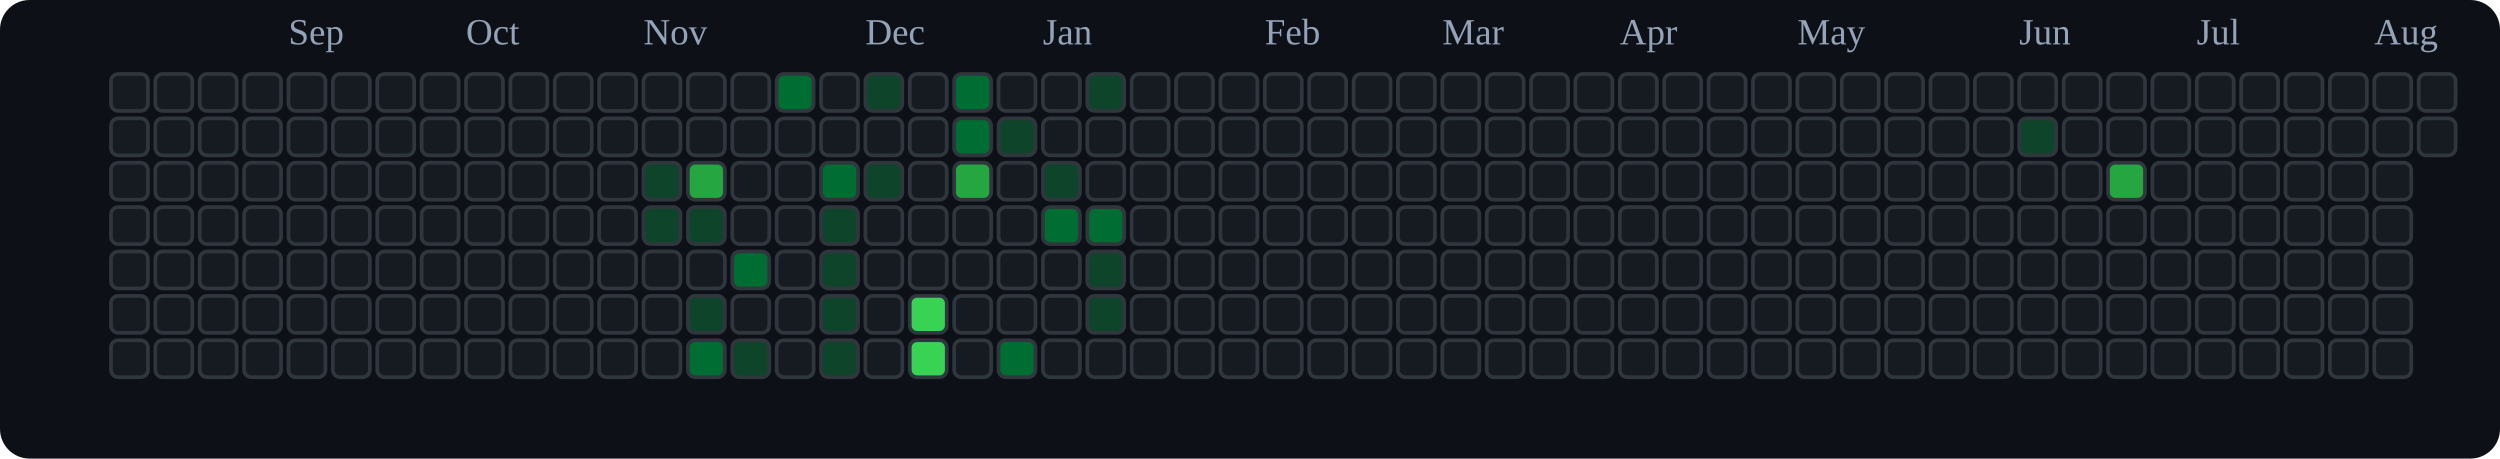
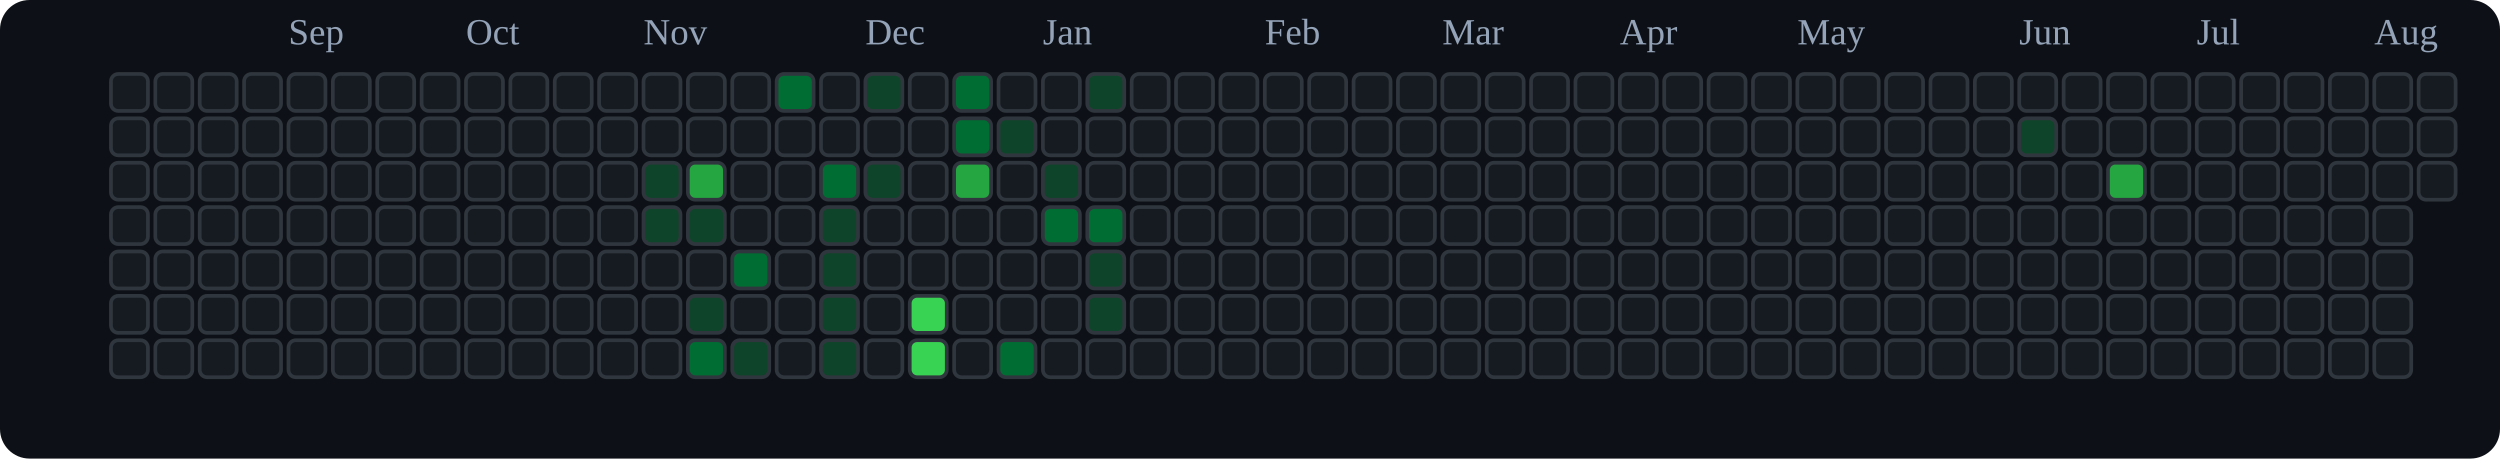
<svg xmlns="http://www.w3.org/2000/svg" viewBox="0 0 676 124" role="img" aria-label="tranhohoangvu Contributions (Dark)">
  <rect x="0" y="0" width="676" height="124" fill="#0d1117" rx="8" ry="8" />
  <text x="78" y="12" font-size="10" fill="#94a3b8">Sep</text>
  <text x="126" y="12" font-size="10" fill="#94a3b8">Oct</text>
  <text x="174" y="12" font-size="10" fill="#94a3b8">Nov</text>
  <text x="234" y="12" font-size="10" fill="#94a3b8">Dec</text>
  <text x="282" y="12" font-size="10" fill="#94a3b8">Jan</text>
  <text x="342" y="12" font-size="10" fill="#94a3b8">Feb</text>
  <text x="390" y="12" font-size="10" fill="#94a3b8">Mar</text>
  <text x="438" y="12" font-size="10" fill="#94a3b8">Apr</text>
  <text x="486" y="12" font-size="10" fill="#94a3b8">May</text>
  <text x="546" y="12" font-size="10" fill="#94a3b8">Jun</text>
  <text x="594" y="12" font-size="10" fill="#94a3b8">Jul</text>
  <text x="642" y="12" font-size="10" fill="#94a3b8">Aug</text>
  <rect x="30" y="20" width="10" height="10" rx="2" ry="2" fill="#161b22" stroke="#30363d" stroke-width="1" />
  <rect x="30" y="32" width="10" height="10" rx="2" ry="2" fill="#161b22" stroke="#30363d" stroke-width="1" />
  <rect x="30" y="44" width="10" height="10" rx="2" ry="2" fill="#161b22" stroke="#30363d" stroke-width="1" />
  <rect x="30" y="56" width="10" height="10" rx="2" ry="2" fill="#161b22" stroke="#30363d" stroke-width="1" />
  <rect x="30" y="68" width="10" height="10" rx="2" ry="2" fill="#161b22" stroke="#30363d" stroke-width="1" />
  <rect x="30" y="80" width="10" height="10" rx="2" ry="2" fill="#161b22" stroke="#30363d" stroke-width="1" />
  <rect x="30" y="92" width="10" height="10" rx="2" ry="2" fill="#161b22" stroke="#30363d" stroke-width="1" />
  <rect x="42" y="20" width="10" height="10" rx="2" ry="2" fill="#161b22" stroke="#30363d" stroke-width="1" />
  <rect x="42" y="32" width="10" height="10" rx="2" ry="2" fill="#161b22" stroke="#30363d" stroke-width="1" />
  <rect x="42" y="44" width="10" height="10" rx="2" ry="2" fill="#161b22" stroke="#30363d" stroke-width="1" />
  <rect x="42" y="56" width="10" height="10" rx="2" ry="2" fill="#161b22" stroke="#30363d" stroke-width="1" />
  <rect x="42" y="68" width="10" height="10" rx="2" ry="2" fill="#161b22" stroke="#30363d" stroke-width="1" />
  <rect x="42" y="80" width="10" height="10" rx="2" ry="2" fill="#161b22" stroke="#30363d" stroke-width="1" />
  <rect x="42" y="92" width="10" height="10" rx="2" ry="2" fill="#161b22" stroke="#30363d" stroke-width="1" />
  <rect x="54" y="20" width="10" height="10" rx="2" ry="2" fill="#161b22" stroke="#30363d" stroke-width="1" />
  <rect x="54" y="32" width="10" height="10" rx="2" ry="2" fill="#161b22" stroke="#30363d" stroke-width="1" />
  <rect x="54" y="44" width="10" height="10" rx="2" ry="2" fill="#161b22" stroke="#30363d" stroke-width="1" />
  <rect x="54" y="56" width="10" height="10" rx="2" ry="2" fill="#161b22" stroke="#30363d" stroke-width="1" />
  <rect x="54" y="68" width="10" height="10" rx="2" ry="2" fill="#161b22" stroke="#30363d" stroke-width="1" />
  <rect x="54" y="80" width="10" height="10" rx="2" ry="2" fill="#161b22" stroke="#30363d" stroke-width="1" />
  <rect x="54" y="92" width="10" height="10" rx="2" ry="2" fill="#161b22" stroke="#30363d" stroke-width="1" />
  <rect x="66" y="20" width="10" height="10" rx="2" ry="2" fill="#161b22" stroke="#30363d" stroke-width="1" />
  <rect x="66" y="32" width="10" height="10" rx="2" ry="2" fill="#161b22" stroke="#30363d" stroke-width="1" />
  <rect x="66" y="44" width="10" height="10" rx="2" ry="2" fill="#161b22" stroke="#30363d" stroke-width="1" />
  <rect x="66" y="56" width="10" height="10" rx="2" ry="2" fill="#161b22" stroke="#30363d" stroke-width="1" />
  <rect x="66" y="68" width="10" height="10" rx="2" ry="2" fill="#161b22" stroke="#30363d" stroke-width="1" />
  <rect x="66" y="80" width="10" height="10" rx="2" ry="2" fill="#161b22" stroke="#30363d" stroke-width="1" />
  <rect x="66" y="92" width="10" height="10" rx="2" ry="2" fill="#161b22" stroke="#30363d" stroke-width="1" />
  <rect x="78" y="20" width="10" height="10" rx="2" ry="2" fill="#161b22" stroke="#30363d" stroke-width="1" />
  <rect x="78" y="32" width="10" height="10" rx="2" ry="2" fill="#161b22" stroke="#30363d" stroke-width="1" />
  <rect x="78" y="44" width="10" height="10" rx="2" ry="2" fill="#161b22" stroke="#30363d" stroke-width="1" />
  <rect x="78" y="56" width="10" height="10" rx="2" ry="2" fill="#161b22" stroke="#30363d" stroke-width="1" />
  <rect x="78" y="68" width="10" height="10" rx="2" ry="2" fill="#161b22" stroke="#30363d" stroke-width="1" />
  <rect x="78" y="80" width="10" height="10" rx="2" ry="2" fill="#161b22" stroke="#30363d" stroke-width="1" />
  <rect x="78" y="92" width="10" height="10" rx="2" ry="2" fill="#161b22" stroke="#30363d" stroke-width="1" />
  <rect x="90" y="20" width="10" height="10" rx="2" ry="2" fill="#161b22" stroke="#30363d" stroke-width="1" />
  <rect x="90" y="32" width="10" height="10" rx="2" ry="2" fill="#161b22" stroke="#30363d" stroke-width="1" />
  <rect x="90" y="44" width="10" height="10" rx="2" ry="2" fill="#161b22" stroke="#30363d" stroke-width="1" />
  <rect x="90" y="56" width="10" height="10" rx="2" ry="2" fill="#161b22" stroke="#30363d" stroke-width="1" />
  <rect x="90" y="68" width="10" height="10" rx="2" ry="2" fill="#161b22" stroke="#30363d" stroke-width="1" />
  <rect x="90" y="80" width="10" height="10" rx="2" ry="2" fill="#161b22" stroke="#30363d" stroke-width="1" />
  <rect x="90" y="92" width="10" height="10" rx="2" ry="2" fill="#161b22" stroke="#30363d" stroke-width="1" />
  <rect x="102" y="20" width="10" height="10" rx="2" ry="2" fill="#161b22" stroke="#30363d" stroke-width="1" />
  <rect x="102" y="32" width="10" height="10" rx="2" ry="2" fill="#161b22" stroke="#30363d" stroke-width="1" />
  <rect x="102" y="44" width="10" height="10" rx="2" ry="2" fill="#161b22" stroke="#30363d" stroke-width="1" />
  <rect x="102" y="56" width="10" height="10" rx="2" ry="2" fill="#161b22" stroke="#30363d" stroke-width="1" />
  <rect x="102" y="68" width="10" height="10" rx="2" ry="2" fill="#161b22" stroke="#30363d" stroke-width="1" />
  <rect x="102" y="80" width="10" height="10" rx="2" ry="2" fill="#161b22" stroke="#30363d" stroke-width="1" />
  <rect x="102" y="92" width="10" height="10" rx="2" ry="2" fill="#161b22" stroke="#30363d" stroke-width="1" />
  <rect x="114" y="20" width="10" height="10" rx="2" ry="2" fill="#161b22" stroke="#30363d" stroke-width="1" />
  <rect x="114" y="32" width="10" height="10" rx="2" ry="2" fill="#161b22" stroke="#30363d" stroke-width="1" />
  <rect x="114" y="44" width="10" height="10" rx="2" ry="2" fill="#161b22" stroke="#30363d" stroke-width="1" />
  <rect x="114" y="56" width="10" height="10" rx="2" ry="2" fill="#161b22" stroke="#30363d" stroke-width="1" />
  <rect x="114" y="68" width="10" height="10" rx="2" ry="2" fill="#161b22" stroke="#30363d" stroke-width="1" />
  <rect x="114" y="80" width="10" height="10" rx="2" ry="2" fill="#161b22" stroke="#30363d" stroke-width="1" />
  <rect x="114" y="92" width="10" height="10" rx="2" ry="2" fill="#161b22" stroke="#30363d" stroke-width="1" />
  <rect x="126" y="20" width="10" height="10" rx="2" ry="2" fill="#161b22" stroke="#30363d" stroke-width="1" />
  <rect x="126" y="32" width="10" height="10" rx="2" ry="2" fill="#161b22" stroke="#30363d" stroke-width="1" />
  <rect x="126" y="44" width="10" height="10" rx="2" ry="2" fill="#161b22" stroke="#30363d" stroke-width="1" />
  <rect x="126" y="56" width="10" height="10" rx="2" ry="2" fill="#161b22" stroke="#30363d" stroke-width="1" />
  <rect x="126" y="68" width="10" height="10" rx="2" ry="2" fill="#161b22" stroke="#30363d" stroke-width="1" />
  <rect x="126" y="80" width="10" height="10" rx="2" ry="2" fill="#161b22" stroke="#30363d" stroke-width="1" />
  <rect x="126" y="92" width="10" height="10" rx="2" ry="2" fill="#161b22" stroke="#30363d" stroke-width="1" />
  <rect x="138" y="20" width="10" height="10" rx="2" ry="2" fill="#161b22" stroke="#30363d" stroke-width="1" />
  <rect x="138" y="32" width="10" height="10" rx="2" ry="2" fill="#161b22" stroke="#30363d" stroke-width="1" />
  <rect x="138" y="44" width="10" height="10" rx="2" ry="2" fill="#161b22" stroke="#30363d" stroke-width="1" />
  <rect x="138" y="56" width="10" height="10" rx="2" ry="2" fill="#161b22" stroke="#30363d" stroke-width="1" />
  <rect x="138" y="68" width="10" height="10" rx="2" ry="2" fill="#161b22" stroke="#30363d" stroke-width="1" />
  <rect x="138" y="80" width="10" height="10" rx="2" ry="2" fill="#161b22" stroke="#30363d" stroke-width="1" />
  <rect x="138" y="92" width="10" height="10" rx="2" ry="2" fill="#161b22" stroke="#30363d" stroke-width="1" />
  <rect x="150" y="20" width="10" height="10" rx="2" ry="2" fill="#161b22" stroke="#30363d" stroke-width="1" />
  <rect x="150" y="32" width="10" height="10" rx="2" ry="2" fill="#161b22" stroke="#30363d" stroke-width="1" />
  <rect x="150" y="44" width="10" height="10" rx="2" ry="2" fill="#161b22" stroke="#30363d" stroke-width="1" />
  <rect x="150" y="56" width="10" height="10" rx="2" ry="2" fill="#161b22" stroke="#30363d" stroke-width="1" />
  <rect x="150" y="68" width="10" height="10" rx="2" ry="2" fill="#161b22" stroke="#30363d" stroke-width="1" />
  <rect x="150" y="80" width="10" height="10" rx="2" ry="2" fill="#161b22" stroke="#30363d" stroke-width="1" />
  <rect x="150" y="92" width="10" height="10" rx="2" ry="2" fill="#161b22" stroke="#30363d" stroke-width="1" />
  <rect x="162" y="20" width="10" height="10" rx="2" ry="2" fill="#161b22" stroke="#30363d" stroke-width="1" />
  <rect x="162" y="32" width="10" height="10" rx="2" ry="2" fill="#161b22" stroke="#30363d" stroke-width="1" />
  <rect x="162" y="44" width="10" height="10" rx="2" ry="2" fill="#161b22" stroke="#30363d" stroke-width="1" />
  <rect x="162" y="56" width="10" height="10" rx="2" ry="2" fill="#161b22" stroke="#30363d" stroke-width="1" />
  <rect x="162" y="68" width="10" height="10" rx="2" ry="2" fill="#161b22" stroke="#30363d" stroke-width="1" />
  <rect x="162" y="80" width="10" height="10" rx="2" ry="2" fill="#161b22" stroke="#30363d" stroke-width="1" />
  <rect x="162" y="92" width="10" height="10" rx="2" ry="2" fill="#161b22" stroke="#30363d" stroke-width="1" />
  <rect x="174" y="20" width="10" height="10" rx="2" ry="2" fill="#161b22" stroke="#30363d" stroke-width="1" />
  <rect x="174" y="32" width="10" height="10" rx="2" ry="2" fill="#161b22" stroke="#30363d" stroke-width="1" />
  <rect x="174" y="44" width="10" height="10" rx="2" ry="2" fill="#0e4429" stroke="#30363d" stroke-width="1" />
  <rect x="174" y="56" width="10" height="10" rx="2" ry="2" fill="#0e4429" stroke="#30363d" stroke-width="1" />
  <rect x="174" y="68" width="10" height="10" rx="2" ry="2" fill="#161b22" stroke="#30363d" stroke-width="1" />
  <rect x="174" y="80" width="10" height="10" rx="2" ry="2" fill="#161b22" stroke="#30363d" stroke-width="1" />
  <rect x="174" y="92" width="10" height="10" rx="2" ry="2" fill="#161b22" stroke="#30363d" stroke-width="1" />
  <rect x="186" y="20" width="10" height="10" rx="2" ry="2" fill="#161b22" stroke="#30363d" stroke-width="1" />
  <rect x="186" y="32" width="10" height="10" rx="2" ry="2" fill="#161b22" stroke="#30363d" stroke-width="1" />
  <rect x="186" y="44" width="10" height="10" rx="2" ry="2" fill="#26a641" stroke="#30363d" stroke-width="1" />
  <rect x="186" y="56" width="10" height="10" rx="2" ry="2" fill="#0e4429" stroke="#30363d" stroke-width="1" />
  <rect x="186" y="68" width="10" height="10" rx="2" ry="2" fill="#161b22" stroke="#30363d" stroke-width="1" />
  <rect x="186" y="80" width="10" height="10" rx="2" ry="2" fill="#0e4429" stroke="#30363d" stroke-width="1" />
  <rect x="186" y="92" width="10" height="10" rx="2" ry="2" fill="#006d32" stroke="#30363d" stroke-width="1" />
  <rect x="198" y="20" width="10" height="10" rx="2" ry="2" fill="#161b22" stroke="#30363d" stroke-width="1" />
  <rect x="198" y="32" width="10" height="10" rx="2" ry="2" fill="#161b22" stroke="#30363d" stroke-width="1" />
  <rect x="198" y="44" width="10" height="10" rx="2" ry="2" fill="#161b22" stroke="#30363d" stroke-width="1" />
  <rect x="198" y="56" width="10" height="10" rx="2" ry="2" fill="#161b22" stroke="#30363d" stroke-width="1" />
  <rect x="198" y="68" width="10" height="10" rx="2" ry="2" fill="#006d32" stroke="#30363d" stroke-width="1" />
  <rect x="198" y="80" width="10" height="10" rx="2" ry="2" fill="#161b22" stroke="#30363d" stroke-width="1" />
  <rect x="198" y="92" width="10" height="10" rx="2" ry="2" fill="#0e4429" stroke="#30363d" stroke-width="1" />
  <rect x="210" y="20" width="10" height="10" rx="2" ry="2" fill="#006d32" stroke="#30363d" stroke-width="1" />
  <rect x="210" y="32" width="10" height="10" rx="2" ry="2" fill="#161b22" stroke="#30363d" stroke-width="1" />
  <rect x="210" y="44" width="10" height="10" rx="2" ry="2" fill="#161b22" stroke="#30363d" stroke-width="1" />
  <rect x="210" y="56" width="10" height="10" rx="2" ry="2" fill="#161b22" stroke="#30363d" stroke-width="1" />
  <rect x="210" y="68" width="10" height="10" rx="2" ry="2" fill="#161b22" stroke="#30363d" stroke-width="1" />
  <rect x="210" y="80" width="10" height="10" rx="2" ry="2" fill="#161b22" stroke="#30363d" stroke-width="1" />
  <rect x="210" y="92" width="10" height="10" rx="2" ry="2" fill="#161b22" stroke="#30363d" stroke-width="1" />
  <rect x="222" y="20" width="10" height="10" rx="2" ry="2" fill="#161b22" stroke="#30363d" stroke-width="1" />
  <rect x="222" y="32" width="10" height="10" rx="2" ry="2" fill="#161b22" stroke="#30363d" stroke-width="1" />
  <rect x="222" y="44" width="10" height="10" rx="2" ry="2" fill="#006d32" stroke="#30363d" stroke-width="1" />
  <rect x="222" y="56" width="10" height="10" rx="2" ry="2" fill="#0e4429" stroke="#30363d" stroke-width="1" />
  <rect x="222" y="68" width="10" height="10" rx="2" ry="2" fill="#0e4429" stroke="#30363d" stroke-width="1" />
  <rect x="222" y="80" width="10" height="10" rx="2" ry="2" fill="#0e4429" stroke="#30363d" stroke-width="1" />
  <rect x="222" y="92" width="10" height="10" rx="2" ry="2" fill="#0e4429" stroke="#30363d" stroke-width="1" />
  <rect x="234" y="20" width="10" height="10" rx="2" ry="2" fill="#0e4429" stroke="#30363d" stroke-width="1" />
  <rect x="234" y="32" width="10" height="10" rx="2" ry="2" fill="#161b22" stroke="#30363d" stroke-width="1" />
  <rect x="234" y="44" width="10" height="10" rx="2" ry="2" fill="#0e4429" stroke="#30363d" stroke-width="1" />
  <rect x="234" y="56" width="10" height="10" rx="2" ry="2" fill="#161b22" stroke="#30363d" stroke-width="1" />
  <rect x="234" y="68" width="10" height="10" rx="2" ry="2" fill="#161b22" stroke="#30363d" stroke-width="1" />
  <rect x="234" y="80" width="10" height="10" rx="2" ry="2" fill="#161b22" stroke="#30363d" stroke-width="1" />
  <rect x="234" y="92" width="10" height="10" rx="2" ry="2" fill="#161b22" stroke="#30363d" stroke-width="1" />
  <rect x="246" y="20" width="10" height="10" rx="2" ry="2" fill="#161b22" stroke="#30363d" stroke-width="1" />
  <rect x="246" y="32" width="10" height="10" rx="2" ry="2" fill="#161b22" stroke="#30363d" stroke-width="1" />
  <rect x="246" y="44" width="10" height="10" rx="2" ry="2" fill="#161b22" stroke="#30363d" stroke-width="1" />
  <rect x="246" y="56" width="10" height="10" rx="2" ry="2" fill="#161b22" stroke="#30363d" stroke-width="1" />
  <rect x="246" y="68" width="10" height="10" rx="2" ry="2" fill="#161b22" stroke="#30363d" stroke-width="1" />
  <rect x="246" y="80" width="10" height="10" rx="2" ry="2" fill="#39d353" stroke="#30363d" stroke-width="1" />
  <rect x="246" y="92" width="10" height="10" rx="2" ry="2" fill="#39d353" stroke="#30363d" stroke-width="1" />
  <rect x="258" y="20" width="10" height="10" rx="2" ry="2" fill="#006d32" stroke="#30363d" stroke-width="1" />
  <rect x="258" y="32" width="10" height="10" rx="2" ry="2" fill="#006d32" stroke="#30363d" stroke-width="1" />
  <rect x="258" y="44" width="10" height="10" rx="2" ry="2" fill="#26a641" stroke="#30363d" stroke-width="1" />
  <rect x="258" y="56" width="10" height="10" rx="2" ry="2" fill="#161b22" stroke="#30363d" stroke-width="1" />
  <rect x="258" y="68" width="10" height="10" rx="2" ry="2" fill="#161b22" stroke="#30363d" stroke-width="1" />
  <rect x="258" y="80" width="10" height="10" rx="2" ry="2" fill="#161b22" stroke="#30363d" stroke-width="1" />
  <rect x="258" y="92" width="10" height="10" rx="2" ry="2" fill="#161b22" stroke="#30363d" stroke-width="1" />
  <rect x="270" y="20" width="10" height="10" rx="2" ry="2" fill="#161b22" stroke="#30363d" stroke-width="1" />
  <rect x="270" y="32" width="10" height="10" rx="2" ry="2" fill="#0e4429" stroke="#30363d" stroke-width="1" />
  <rect x="270" y="44" width="10" height="10" rx="2" ry="2" fill="#161b22" stroke="#30363d" stroke-width="1" />
  <rect x="270" y="56" width="10" height="10" rx="2" ry="2" fill="#161b22" stroke="#30363d" stroke-width="1" />
  <rect x="270" y="68" width="10" height="10" rx="2" ry="2" fill="#161b22" stroke="#30363d" stroke-width="1" />
  <rect x="270" y="80" width="10" height="10" rx="2" ry="2" fill="#161b22" stroke="#30363d" stroke-width="1" />
  <rect x="270" y="92" width="10" height="10" rx="2" ry="2" fill="#006d32" stroke="#30363d" stroke-width="1" />
  <rect x="282" y="20" width="10" height="10" rx="2" ry="2" fill="#161b22" stroke="#30363d" stroke-width="1" />
  <rect x="282" y="32" width="10" height="10" rx="2" ry="2" fill="#161b22" stroke="#30363d" stroke-width="1" />
  <rect x="282" y="44" width="10" height="10" rx="2" ry="2" fill="#0e4429" stroke="#30363d" stroke-width="1" />
  <rect x="282" y="56" width="10" height="10" rx="2" ry="2" fill="#006d32" stroke="#30363d" stroke-width="1" />
  <rect x="282" y="68" width="10" height="10" rx="2" ry="2" fill="#161b22" stroke="#30363d" stroke-width="1" />
  <rect x="282" y="80" width="10" height="10" rx="2" ry="2" fill="#161b22" stroke="#30363d" stroke-width="1" />
  <rect x="282" y="92" width="10" height="10" rx="2" ry="2" fill="#161b22" stroke="#30363d" stroke-width="1" />
  <rect x="294" y="20" width="10" height="10" rx="2" ry="2" fill="#0e4429" stroke="#30363d" stroke-width="1" />
  <rect x="294" y="32" width="10" height="10" rx="2" ry="2" fill="#161b22" stroke="#30363d" stroke-width="1" />
  <rect x="294" y="44" width="10" height="10" rx="2" ry="2" fill="#161b22" stroke="#30363d" stroke-width="1" />
  <rect x="294" y="56" width="10" height="10" rx="2" ry="2" fill="#006d32" stroke="#30363d" stroke-width="1" />
  <rect x="294" y="68" width="10" height="10" rx="2" ry="2" fill="#0e4429" stroke="#30363d" stroke-width="1" />
  <rect x="294" y="80" width="10" height="10" rx="2" ry="2" fill="#0e4429" stroke="#30363d" stroke-width="1" />
  <rect x="294" y="92" width="10" height="10" rx="2" ry="2" fill="#161b22" stroke="#30363d" stroke-width="1" />
  <rect x="306" y="20" width="10" height="10" rx="2" ry="2" fill="#161b22" stroke="#30363d" stroke-width="1" />
  <rect x="306" y="32" width="10" height="10" rx="2" ry="2" fill="#161b22" stroke="#30363d" stroke-width="1" />
  <rect x="306" y="44" width="10" height="10" rx="2" ry="2" fill="#161b22" stroke="#30363d" stroke-width="1" />
  <rect x="306" y="56" width="10" height="10" rx="2" ry="2" fill="#161b22" stroke="#30363d" stroke-width="1" />
  <rect x="306" y="68" width="10" height="10" rx="2" ry="2" fill="#161b22" stroke="#30363d" stroke-width="1" />
  <rect x="306" y="80" width="10" height="10" rx="2" ry="2" fill="#161b22" stroke="#30363d" stroke-width="1" />
  <rect x="306" y="92" width="10" height="10" rx="2" ry="2" fill="#161b22" stroke="#30363d" stroke-width="1" />
  <rect x="318" y="20" width="10" height="10" rx="2" ry="2" fill="#161b22" stroke="#30363d" stroke-width="1" />
  <rect x="318" y="32" width="10" height="10" rx="2" ry="2" fill="#161b22" stroke="#30363d" stroke-width="1" />
  <rect x="318" y="44" width="10" height="10" rx="2" ry="2" fill="#161b22" stroke="#30363d" stroke-width="1" />
  <rect x="318" y="56" width="10" height="10" rx="2" ry="2" fill="#161b22" stroke="#30363d" stroke-width="1" />
  <rect x="318" y="68" width="10" height="10" rx="2" ry="2" fill="#161b22" stroke="#30363d" stroke-width="1" />
  <rect x="318" y="80" width="10" height="10" rx="2" ry="2" fill="#161b22" stroke="#30363d" stroke-width="1" />
  <rect x="318" y="92" width="10" height="10" rx="2" ry="2" fill="#161b22" stroke="#30363d" stroke-width="1" />
  <rect x="330" y="20" width="10" height="10" rx="2" ry="2" fill="#161b22" stroke="#30363d" stroke-width="1" />
  <rect x="330" y="32" width="10" height="10" rx="2" ry="2" fill="#161b22" stroke="#30363d" stroke-width="1" />
  <rect x="330" y="44" width="10" height="10" rx="2" ry="2" fill="#161b22" stroke="#30363d" stroke-width="1" />
  <rect x="330" y="56" width="10" height="10" rx="2" ry="2" fill="#161b22" stroke="#30363d" stroke-width="1" />
  <rect x="330" y="68" width="10" height="10" rx="2" ry="2" fill="#161b22" stroke="#30363d" stroke-width="1" />
  <rect x="330" y="80" width="10" height="10" rx="2" ry="2" fill="#161b22" stroke="#30363d" stroke-width="1" />
  <rect x="330" y="92" width="10" height="10" rx="2" ry="2" fill="#161b22" stroke="#30363d" stroke-width="1" />
  <rect x="342" y="20" width="10" height="10" rx="2" ry="2" fill="#161b22" stroke="#30363d" stroke-width="1" />
  <rect x="342" y="32" width="10" height="10" rx="2" ry="2" fill="#161b22" stroke="#30363d" stroke-width="1" />
  <rect x="342" y="44" width="10" height="10" rx="2" ry="2" fill="#161b22" stroke="#30363d" stroke-width="1" />
  <rect x="342" y="56" width="10" height="10" rx="2" ry="2" fill="#161b22" stroke="#30363d" stroke-width="1" />
  <rect x="342" y="68" width="10" height="10" rx="2" ry="2" fill="#161b22" stroke="#30363d" stroke-width="1" />
  <rect x="342" y="80" width="10" height="10" rx="2" ry="2" fill="#161b22" stroke="#30363d" stroke-width="1" />
  <rect x="342" y="92" width="10" height="10" rx="2" ry="2" fill="#161b22" stroke="#30363d" stroke-width="1" />
  <rect x="354" y="20" width="10" height="10" rx="2" ry="2" fill="#161b22" stroke="#30363d" stroke-width="1" />
  <rect x="354" y="32" width="10" height="10" rx="2" ry="2" fill="#161b22" stroke="#30363d" stroke-width="1" />
  <rect x="354" y="44" width="10" height="10" rx="2" ry="2" fill="#161b22" stroke="#30363d" stroke-width="1" />
  <rect x="354" y="56" width="10" height="10" rx="2" ry="2" fill="#161b22" stroke="#30363d" stroke-width="1" />
  <rect x="354" y="68" width="10" height="10" rx="2" ry="2" fill="#161b22" stroke="#30363d" stroke-width="1" />
  <rect x="354" y="80" width="10" height="10" rx="2" ry="2" fill="#161b22" stroke="#30363d" stroke-width="1" />
  <rect x="354" y="92" width="10" height="10" rx="2" ry="2" fill="#161b22" stroke="#30363d" stroke-width="1" />
  <rect x="366" y="20" width="10" height="10" rx="2" ry="2" fill="#161b22" stroke="#30363d" stroke-width="1" />
  <rect x="366" y="32" width="10" height="10" rx="2" ry="2" fill="#161b22" stroke="#30363d" stroke-width="1" />
  <rect x="366" y="44" width="10" height="10" rx="2" ry="2" fill="#161b22" stroke="#30363d" stroke-width="1" />
  <rect x="366" y="56" width="10" height="10" rx="2" ry="2" fill="#161b22" stroke="#30363d" stroke-width="1" />
  <rect x="366" y="68" width="10" height="10" rx="2" ry="2" fill="#161b22" stroke="#30363d" stroke-width="1" />
  <rect x="366" y="80" width="10" height="10" rx="2" ry="2" fill="#161b22" stroke="#30363d" stroke-width="1" />
  <rect x="366" y="92" width="10" height="10" rx="2" ry="2" fill="#161b22" stroke="#30363d" stroke-width="1" />
  <rect x="378" y="20" width="10" height="10" rx="2" ry="2" fill="#161b22" stroke="#30363d" stroke-width="1" />
  <rect x="378" y="32" width="10" height="10" rx="2" ry="2" fill="#161b22" stroke="#30363d" stroke-width="1" />
  <rect x="378" y="44" width="10" height="10" rx="2" ry="2" fill="#161b22" stroke="#30363d" stroke-width="1" />
  <rect x="378" y="56" width="10" height="10" rx="2" ry="2" fill="#161b22" stroke="#30363d" stroke-width="1" />
  <rect x="378" y="68" width="10" height="10" rx="2" ry="2" fill="#161b22" stroke="#30363d" stroke-width="1" />
  <rect x="378" y="80" width="10" height="10" rx="2" ry="2" fill="#161b22" stroke="#30363d" stroke-width="1" />
  <rect x="378" y="92" width="10" height="10" rx="2" ry="2" fill="#161b22" stroke="#30363d" stroke-width="1" />
  <rect x="390" y="20" width="10" height="10" rx="2" ry="2" fill="#161b22" stroke="#30363d" stroke-width="1" />
  <rect x="390" y="32" width="10" height="10" rx="2" ry="2" fill="#161b22" stroke="#30363d" stroke-width="1" />
  <rect x="390" y="44" width="10" height="10" rx="2" ry="2" fill="#161b22" stroke="#30363d" stroke-width="1" />
  <rect x="390" y="56" width="10" height="10" rx="2" ry="2" fill="#161b22" stroke="#30363d" stroke-width="1" />
  <rect x="390" y="68" width="10" height="10" rx="2" ry="2" fill="#161b22" stroke="#30363d" stroke-width="1" />
  <rect x="390" y="80" width="10" height="10" rx="2" ry="2" fill="#161b22" stroke="#30363d" stroke-width="1" />
  <rect x="390" y="92" width="10" height="10" rx="2" ry="2" fill="#161b22" stroke="#30363d" stroke-width="1" />
  <rect x="402" y="20" width="10" height="10" rx="2" ry="2" fill="#161b22" stroke="#30363d" stroke-width="1" />
  <rect x="402" y="32" width="10" height="10" rx="2" ry="2" fill="#161b22" stroke="#30363d" stroke-width="1" />
  <rect x="402" y="44" width="10" height="10" rx="2" ry="2" fill="#161b22" stroke="#30363d" stroke-width="1" />
  <rect x="402" y="56" width="10" height="10" rx="2" ry="2" fill="#161b22" stroke="#30363d" stroke-width="1" />
  <rect x="402" y="68" width="10" height="10" rx="2" ry="2" fill="#161b22" stroke="#30363d" stroke-width="1" />
  <rect x="402" y="80" width="10" height="10" rx="2" ry="2" fill="#161b22" stroke="#30363d" stroke-width="1" />
  <rect x="402" y="92" width="10" height="10" rx="2" ry="2" fill="#161b22" stroke="#30363d" stroke-width="1" />
  <rect x="414" y="20" width="10" height="10" rx="2" ry="2" fill="#161b22" stroke="#30363d" stroke-width="1" />
  <rect x="414" y="32" width="10" height="10" rx="2" ry="2" fill="#161b22" stroke="#30363d" stroke-width="1" />
  <rect x="414" y="44" width="10" height="10" rx="2" ry="2" fill="#161b22" stroke="#30363d" stroke-width="1" />
  <rect x="414" y="56" width="10" height="10" rx="2" ry="2" fill="#161b22" stroke="#30363d" stroke-width="1" />
  <rect x="414" y="68" width="10" height="10" rx="2" ry="2" fill="#161b22" stroke="#30363d" stroke-width="1" />
  <rect x="414" y="80" width="10" height="10" rx="2" ry="2" fill="#161b22" stroke="#30363d" stroke-width="1" />
  <rect x="414" y="92" width="10" height="10" rx="2" ry="2" fill="#161b22" stroke="#30363d" stroke-width="1" />
  <rect x="426" y="20" width="10" height="10" rx="2" ry="2" fill="#161b22" stroke="#30363d" stroke-width="1" />
  <rect x="426" y="32" width="10" height="10" rx="2" ry="2" fill="#161b22" stroke="#30363d" stroke-width="1" />
  <rect x="426" y="44" width="10" height="10" rx="2" ry="2" fill="#161b22" stroke="#30363d" stroke-width="1" />
  <rect x="426" y="56" width="10" height="10" rx="2" ry="2" fill="#161b22" stroke="#30363d" stroke-width="1" />
  <rect x="426" y="68" width="10" height="10" rx="2" ry="2" fill="#161b22" stroke="#30363d" stroke-width="1" />
  <rect x="426" y="80" width="10" height="10" rx="2" ry="2" fill="#161b22" stroke="#30363d" stroke-width="1" />
  <rect x="426" y="92" width="10" height="10" rx="2" ry="2" fill="#161b22" stroke="#30363d" stroke-width="1" />
  <rect x="438" y="20" width="10" height="10" rx="2" ry="2" fill="#161b22" stroke="#30363d" stroke-width="1" />
  <rect x="438" y="32" width="10" height="10" rx="2" ry="2" fill="#161b22" stroke="#30363d" stroke-width="1" />
  <rect x="438" y="44" width="10" height="10" rx="2" ry="2" fill="#161b22" stroke="#30363d" stroke-width="1" />
  <rect x="438" y="56" width="10" height="10" rx="2" ry="2" fill="#161b22" stroke="#30363d" stroke-width="1" />
  <rect x="438" y="68" width="10" height="10" rx="2" ry="2" fill="#161b22" stroke="#30363d" stroke-width="1" />
  <rect x="438" y="80" width="10" height="10" rx="2" ry="2" fill="#161b22" stroke="#30363d" stroke-width="1" />
  <rect x="438" y="92" width="10" height="10" rx="2" ry="2" fill="#161b22" stroke="#30363d" stroke-width="1" />
  <rect x="450" y="20" width="10" height="10" rx="2" ry="2" fill="#161b22" stroke="#30363d" stroke-width="1" />
  <rect x="450" y="32" width="10" height="10" rx="2" ry="2" fill="#161b22" stroke="#30363d" stroke-width="1" />
  <rect x="450" y="44" width="10" height="10" rx="2" ry="2" fill="#161b22" stroke="#30363d" stroke-width="1" />
  <rect x="450" y="56" width="10" height="10" rx="2" ry="2" fill="#161b22" stroke="#30363d" stroke-width="1" />
  <rect x="450" y="68" width="10" height="10" rx="2" ry="2" fill="#161b22" stroke="#30363d" stroke-width="1" />
  <rect x="450" y="80" width="10" height="10" rx="2" ry="2" fill="#161b22" stroke="#30363d" stroke-width="1" />
  <rect x="450" y="92" width="10" height="10" rx="2" ry="2" fill="#161b22" stroke="#30363d" stroke-width="1" />
  <rect x="462" y="20" width="10" height="10" rx="2" ry="2" fill="#161b22" stroke="#30363d" stroke-width="1" />
  <rect x="462" y="32" width="10" height="10" rx="2" ry="2" fill="#161b22" stroke="#30363d" stroke-width="1" />
  <rect x="462" y="44" width="10" height="10" rx="2" ry="2" fill="#161b22" stroke="#30363d" stroke-width="1" />
  <rect x="462" y="56" width="10" height="10" rx="2" ry="2" fill="#161b22" stroke="#30363d" stroke-width="1" />
  <rect x="462" y="68" width="10" height="10" rx="2" ry="2" fill="#161b22" stroke="#30363d" stroke-width="1" />
  <rect x="462" y="80" width="10" height="10" rx="2" ry="2" fill="#161b22" stroke="#30363d" stroke-width="1" />
  <rect x="462" y="92" width="10" height="10" rx="2" ry="2" fill="#161b22" stroke="#30363d" stroke-width="1" />
  <rect x="474" y="20" width="10" height="10" rx="2" ry="2" fill="#161b22" stroke="#30363d" stroke-width="1" />
  <rect x="474" y="32" width="10" height="10" rx="2" ry="2" fill="#161b22" stroke="#30363d" stroke-width="1" />
  <rect x="474" y="44" width="10" height="10" rx="2" ry="2" fill="#161b22" stroke="#30363d" stroke-width="1" />
  <rect x="474" y="56" width="10" height="10" rx="2" ry="2" fill="#161b22" stroke="#30363d" stroke-width="1" />
  <rect x="474" y="68" width="10" height="10" rx="2" ry="2" fill="#161b22" stroke="#30363d" stroke-width="1" />
  <rect x="474" y="80" width="10" height="10" rx="2" ry="2" fill="#161b22" stroke="#30363d" stroke-width="1" />
  <rect x="474" y="92" width="10" height="10" rx="2" ry="2" fill="#161b22" stroke="#30363d" stroke-width="1" />
  <rect x="486" y="20" width="10" height="10" rx="2" ry="2" fill="#161b22" stroke="#30363d" stroke-width="1" />
  <rect x="486" y="32" width="10" height="10" rx="2" ry="2" fill="#161b22" stroke="#30363d" stroke-width="1" />
  <rect x="486" y="44" width="10" height="10" rx="2" ry="2" fill="#161b22" stroke="#30363d" stroke-width="1" />
  <rect x="486" y="56" width="10" height="10" rx="2" ry="2" fill="#161b22" stroke="#30363d" stroke-width="1" />
  <rect x="486" y="68" width="10" height="10" rx="2" ry="2" fill="#161b22" stroke="#30363d" stroke-width="1" />
  <rect x="486" y="80" width="10" height="10" rx="2" ry="2" fill="#161b22" stroke="#30363d" stroke-width="1" />
  <rect x="486" y="92" width="10" height="10" rx="2" ry="2" fill="#161b22" stroke="#30363d" stroke-width="1" />
  <rect x="498" y="20" width="10" height="10" rx="2" ry="2" fill="#161b22" stroke="#30363d" stroke-width="1" />
  <rect x="498" y="32" width="10" height="10" rx="2" ry="2" fill="#161b22" stroke="#30363d" stroke-width="1" />
  <rect x="498" y="44" width="10" height="10" rx="2" ry="2" fill="#161b22" stroke="#30363d" stroke-width="1" />
  <rect x="498" y="56" width="10" height="10" rx="2" ry="2" fill="#161b22" stroke="#30363d" stroke-width="1" />
  <rect x="498" y="68" width="10" height="10" rx="2" ry="2" fill="#161b22" stroke="#30363d" stroke-width="1" />
  <rect x="498" y="80" width="10" height="10" rx="2" ry="2" fill="#161b22" stroke="#30363d" stroke-width="1" />
  <rect x="498" y="92" width="10" height="10" rx="2" ry="2" fill="#161b22" stroke="#30363d" stroke-width="1" />
  <rect x="510" y="20" width="10" height="10" rx="2" ry="2" fill="#161b22" stroke="#30363d" stroke-width="1" />
  <rect x="510" y="32" width="10" height="10" rx="2" ry="2" fill="#161b22" stroke="#30363d" stroke-width="1" />
  <rect x="510" y="44" width="10" height="10" rx="2" ry="2" fill="#161b22" stroke="#30363d" stroke-width="1" />
  <rect x="510" y="56" width="10" height="10" rx="2" ry="2" fill="#161b22" stroke="#30363d" stroke-width="1" />
  <rect x="510" y="68" width="10" height="10" rx="2" ry="2" fill="#161b22" stroke="#30363d" stroke-width="1" />
  <rect x="510" y="80" width="10" height="10" rx="2" ry="2" fill="#161b22" stroke="#30363d" stroke-width="1" />
  <rect x="510" y="92" width="10" height="10" rx="2" ry="2" fill="#161b22" stroke="#30363d" stroke-width="1" />
  <rect x="522" y="20" width="10" height="10" rx="2" ry="2" fill="#161b22" stroke="#30363d" stroke-width="1" />
  <rect x="522" y="32" width="10" height="10" rx="2" ry="2" fill="#161b22" stroke="#30363d" stroke-width="1" />
  <rect x="522" y="44" width="10" height="10" rx="2" ry="2" fill="#161b22" stroke="#30363d" stroke-width="1" />
  <rect x="522" y="56" width="10" height="10" rx="2" ry="2" fill="#161b22" stroke="#30363d" stroke-width="1" />
  <rect x="522" y="68" width="10" height="10" rx="2" ry="2" fill="#161b22" stroke="#30363d" stroke-width="1" />
  <rect x="522" y="80" width="10" height="10" rx="2" ry="2" fill="#161b22" stroke="#30363d" stroke-width="1" />
  <rect x="522" y="92" width="10" height="10" rx="2" ry="2" fill="#161b22" stroke="#30363d" stroke-width="1" />
  <rect x="534" y="20" width="10" height="10" rx="2" ry="2" fill="#161b22" stroke="#30363d" stroke-width="1" />
  <rect x="534" y="32" width="10" height="10" rx="2" ry="2" fill="#161b22" stroke="#30363d" stroke-width="1" />
  <rect x="534" y="44" width="10" height="10" rx="2" ry="2" fill="#161b22" stroke="#30363d" stroke-width="1" />
  <rect x="534" y="56" width="10" height="10" rx="2" ry="2" fill="#161b22" stroke="#30363d" stroke-width="1" />
  <rect x="534" y="68" width="10" height="10" rx="2" ry="2" fill="#161b22" stroke="#30363d" stroke-width="1" />
  <rect x="534" y="80" width="10" height="10" rx="2" ry="2" fill="#161b22" stroke="#30363d" stroke-width="1" />
  <rect x="534" y="92" width="10" height="10" rx="2" ry="2" fill="#161b22" stroke="#30363d" stroke-width="1" />
  <rect x="546" y="20" width="10" height="10" rx="2" ry="2" fill="#161b22" stroke="#30363d" stroke-width="1" />
  <rect x="546" y="32" width="10" height="10" rx="2" ry="2" fill="#0e4429" stroke="#30363d" stroke-width="1" />
  <rect x="546" y="44" width="10" height="10" rx="2" ry="2" fill="#161b22" stroke="#30363d" stroke-width="1" />
  <rect x="546" y="56" width="10" height="10" rx="2" ry="2" fill="#161b22" stroke="#30363d" stroke-width="1" />
  <rect x="546" y="68" width="10" height="10" rx="2" ry="2" fill="#161b22" stroke="#30363d" stroke-width="1" />
  <rect x="546" y="80" width="10" height="10" rx="2" ry="2" fill="#161b22" stroke="#30363d" stroke-width="1" />
  <rect x="546" y="92" width="10" height="10" rx="2" ry="2" fill="#161b22" stroke="#30363d" stroke-width="1" />
  <rect x="558" y="20" width="10" height="10" rx="2" ry="2" fill="#161b22" stroke="#30363d" stroke-width="1" />
  <rect x="558" y="32" width="10" height="10" rx="2" ry="2" fill="#161b22" stroke="#30363d" stroke-width="1" />
  <rect x="558" y="44" width="10" height="10" rx="2" ry="2" fill="#161b22" stroke="#30363d" stroke-width="1" />
  <rect x="558" y="56" width="10" height="10" rx="2" ry="2" fill="#161b22" stroke="#30363d" stroke-width="1" />
  <rect x="558" y="68" width="10" height="10" rx="2" ry="2" fill="#161b22" stroke="#30363d" stroke-width="1" />
  <rect x="558" y="80" width="10" height="10" rx="2" ry="2" fill="#161b22" stroke="#30363d" stroke-width="1" />
  <rect x="558" y="92" width="10" height="10" rx="2" ry="2" fill="#161b22" stroke="#30363d" stroke-width="1" />
  <rect x="570" y="20" width="10" height="10" rx="2" ry="2" fill="#161b22" stroke="#30363d" stroke-width="1" />
  <rect x="570" y="32" width="10" height="10" rx="2" ry="2" fill="#161b22" stroke="#30363d" stroke-width="1" />
  <rect x="570" y="44" width="10" height="10" rx="2" ry="2" fill="#26a641" stroke="#30363d" stroke-width="1" />
  <rect x="570" y="56" width="10" height="10" rx="2" ry="2" fill="#161b22" stroke="#30363d" stroke-width="1" />
  <rect x="570" y="68" width="10" height="10" rx="2" ry="2" fill="#161b22" stroke="#30363d" stroke-width="1" />
  <rect x="570" y="80" width="10" height="10" rx="2" ry="2" fill="#161b22" stroke="#30363d" stroke-width="1" />
  <rect x="570" y="92" width="10" height="10" rx="2" ry="2" fill="#161b22" stroke="#30363d" stroke-width="1" />
  <rect x="582" y="20" width="10" height="10" rx="2" ry="2" fill="#161b22" stroke="#30363d" stroke-width="1" />
  <rect x="582" y="32" width="10" height="10" rx="2" ry="2" fill="#161b22" stroke="#30363d" stroke-width="1" />
  <rect x="582" y="44" width="10" height="10" rx="2" ry="2" fill="#161b22" stroke="#30363d" stroke-width="1" />
  <rect x="582" y="56" width="10" height="10" rx="2" ry="2" fill="#161b22" stroke="#30363d" stroke-width="1" />
  <rect x="582" y="68" width="10" height="10" rx="2" ry="2" fill="#161b22" stroke="#30363d" stroke-width="1" />
  <rect x="582" y="80" width="10" height="10" rx="2" ry="2" fill="#161b22" stroke="#30363d" stroke-width="1" />
  <rect x="582" y="92" width="10" height="10" rx="2" ry="2" fill="#161b22" stroke="#30363d" stroke-width="1" />
  <rect x="594" y="20" width="10" height="10" rx="2" ry="2" fill="#161b22" stroke="#30363d" stroke-width="1" />
  <rect x="594" y="32" width="10" height="10" rx="2" ry="2" fill="#161b22" stroke="#30363d" stroke-width="1" />
  <rect x="594" y="44" width="10" height="10" rx="2" ry="2" fill="#161b22" stroke="#30363d" stroke-width="1" />
  <rect x="594" y="56" width="10" height="10" rx="2" ry="2" fill="#161b22" stroke="#30363d" stroke-width="1" />
  <rect x="594" y="68" width="10" height="10" rx="2" ry="2" fill="#161b22" stroke="#30363d" stroke-width="1" />
  <rect x="594" y="80" width="10" height="10" rx="2" ry="2" fill="#161b22" stroke="#30363d" stroke-width="1" />
  <rect x="594" y="92" width="10" height="10" rx="2" ry="2" fill="#161b22" stroke="#30363d" stroke-width="1" />
  <rect x="606" y="20" width="10" height="10" rx="2" ry="2" fill="#161b22" stroke="#30363d" stroke-width="1" />
  <rect x="606" y="32" width="10" height="10" rx="2" ry="2" fill="#161b22" stroke="#30363d" stroke-width="1" />
  <rect x="606" y="44" width="10" height="10" rx="2" ry="2" fill="#161b22" stroke="#30363d" stroke-width="1" />
  <rect x="606" y="56" width="10" height="10" rx="2" ry="2" fill="#161b22" stroke="#30363d" stroke-width="1" />
  <rect x="606" y="68" width="10" height="10" rx="2" ry="2" fill="#161b22" stroke="#30363d" stroke-width="1" />
  <rect x="606" y="80" width="10" height="10" rx="2" ry="2" fill="#161b22" stroke="#30363d" stroke-width="1" />
  <rect x="606" y="92" width="10" height="10" rx="2" ry="2" fill="#161b22" stroke="#30363d" stroke-width="1" />
  <rect x="618" y="20" width="10" height="10" rx="2" ry="2" fill="#161b22" stroke="#30363d" stroke-width="1" />
  <rect x="618" y="32" width="10" height="10" rx="2" ry="2" fill="#161b22" stroke="#30363d" stroke-width="1" />
  <rect x="618" y="44" width="10" height="10" rx="2" ry="2" fill="#161b22" stroke="#30363d" stroke-width="1" />
  <rect x="618" y="56" width="10" height="10" rx="2" ry="2" fill="#161b22" stroke="#30363d" stroke-width="1" />
  <rect x="618" y="68" width="10" height="10" rx="2" ry="2" fill="#161b22" stroke="#30363d" stroke-width="1" />
  <rect x="618" y="80" width="10" height="10" rx="2" ry="2" fill="#161b22" stroke="#30363d" stroke-width="1" />
  <rect x="618" y="92" width="10" height="10" rx="2" ry="2" fill="#161b22" stroke="#30363d" stroke-width="1" />
  <rect x="630" y="20" width="10" height="10" rx="2" ry="2" fill="#161b22" stroke="#30363d" stroke-width="1" />
  <rect x="630" y="32" width="10" height="10" rx="2" ry="2" fill="#161b22" stroke="#30363d" stroke-width="1" />
  <rect x="630" y="44" width="10" height="10" rx="2" ry="2" fill="#161b22" stroke="#30363d" stroke-width="1" />
  <rect x="630" y="56" width="10" height="10" rx="2" ry="2" fill="#161b22" stroke="#30363d" stroke-width="1" />
  <rect x="630" y="68" width="10" height="10" rx="2" ry="2" fill="#161b22" stroke="#30363d" stroke-width="1" />
  <rect x="630" y="80" width="10" height="10" rx="2" ry="2" fill="#161b22" stroke="#30363d" stroke-width="1" />
  <rect x="630" y="92" width="10" height="10" rx="2" ry="2" fill="#161b22" stroke="#30363d" stroke-width="1" />
  <rect x="642" y="20" width="10" height="10" rx="2" ry="2" fill="#161b22" stroke="#30363d" stroke-width="1" />
  <rect x="642" y="32" width="10" height="10" rx="2" ry="2" fill="#161b22" stroke="#30363d" stroke-width="1" />
  <rect x="642" y="44" width="10" height="10" rx="2" ry="2" fill="#161b22" stroke="#30363d" stroke-width="1" />
  <rect x="642" y="56" width="10" height="10" rx="2" ry="2" fill="#161b22" stroke="#30363d" stroke-width="1" />
  <rect x="642" y="68" width="10" height="10" rx="2" ry="2" fill="#161b22" stroke="#30363d" stroke-width="1" />
  <rect x="642" y="80" width="10" height="10" rx="2" ry="2" fill="#161b22" stroke="#30363d" stroke-width="1" />
  <rect x="642" y="92" width="10" height="10" rx="2" ry="2" fill="#161b22" stroke="#30363d" stroke-width="1" />
  <rect x="654" y="20" width="10" height="10" rx="2" ry="2" fill="#161b22" stroke="#30363d" stroke-width="1" />
  <rect x="654" y="32" width="10" height="10" rx="2" ry="2" fill="#161b22" stroke="#30363d" stroke-width="1" />
+   <rect x="654" y="44" width="10" height="10" rx="2" ry="2" fill="#161b22" stroke="#30363d" stroke-width="1" />
</svg>
